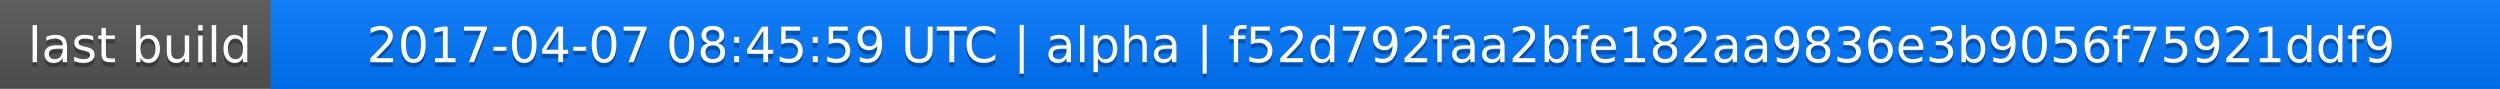
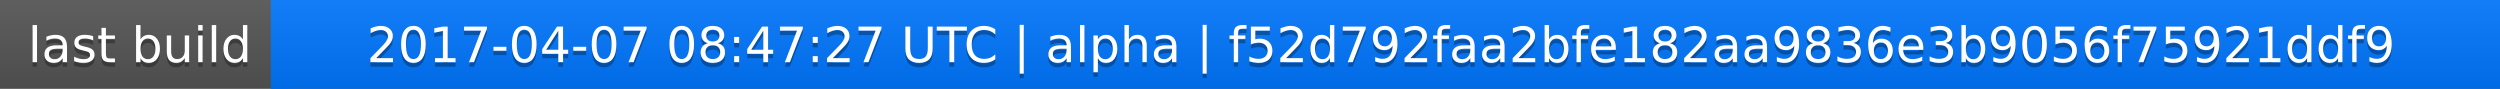
<svg xmlns="http://www.w3.org/2000/svg" width="563" height="20">
  <linearGradient id="a" x2="0" y2="100%">
    <stop offset="0" stop-color="#bbb" stop-opacity=".1" />
    <stop offset="1" stop-opacity=".1" />
  </linearGradient>
  <rect rx="0" width="563" height="20" fill="#555" />
  <rect rx="0" x="61" width="502" height="20" fill="#07f" />
  <path fill="#07f" d="M61 0h4v20h-4z" />
  <rect rx="0" width="563" height="20" fill="url(#a)" />
  <g fill="#fff" text-anchor="middle" font-family="DejaVu Sans,Verdana,Geneva,sans-serif" font-size="11">
    <text x="31.5" y="15" fill="#010101" fill-opacity=".3">last build</text>
    <text x="31.5" y="14">last build</text>
-     <text x="311" y="15" fill="#010101" fill-opacity=".3">2017-04-07 08:45:59 UTC | alpha | f52d792faa2bfe182aa9836e3b9056f75921ddf9</text>
-     <text x="311" y="14">2017-04-07 08:45:59 UTC | alpha | f52d792faa2bfe182aa9836e3b9056f75921ddf9</text>
+     <text x="311" y="15" fill="#010101" fill-opacity=".3">2017-04-07 08:47:27 UTC | alpha | f52d792faa2bfe182aa9836e3b9056f75921ddf9</text>
+     <text x="311" y="14">2017-04-07 08:47:27 UTC | alpha | f52d792faa2bfe182aa9836e3b9056f75921ddf9</text>
  </g>
</svg>
